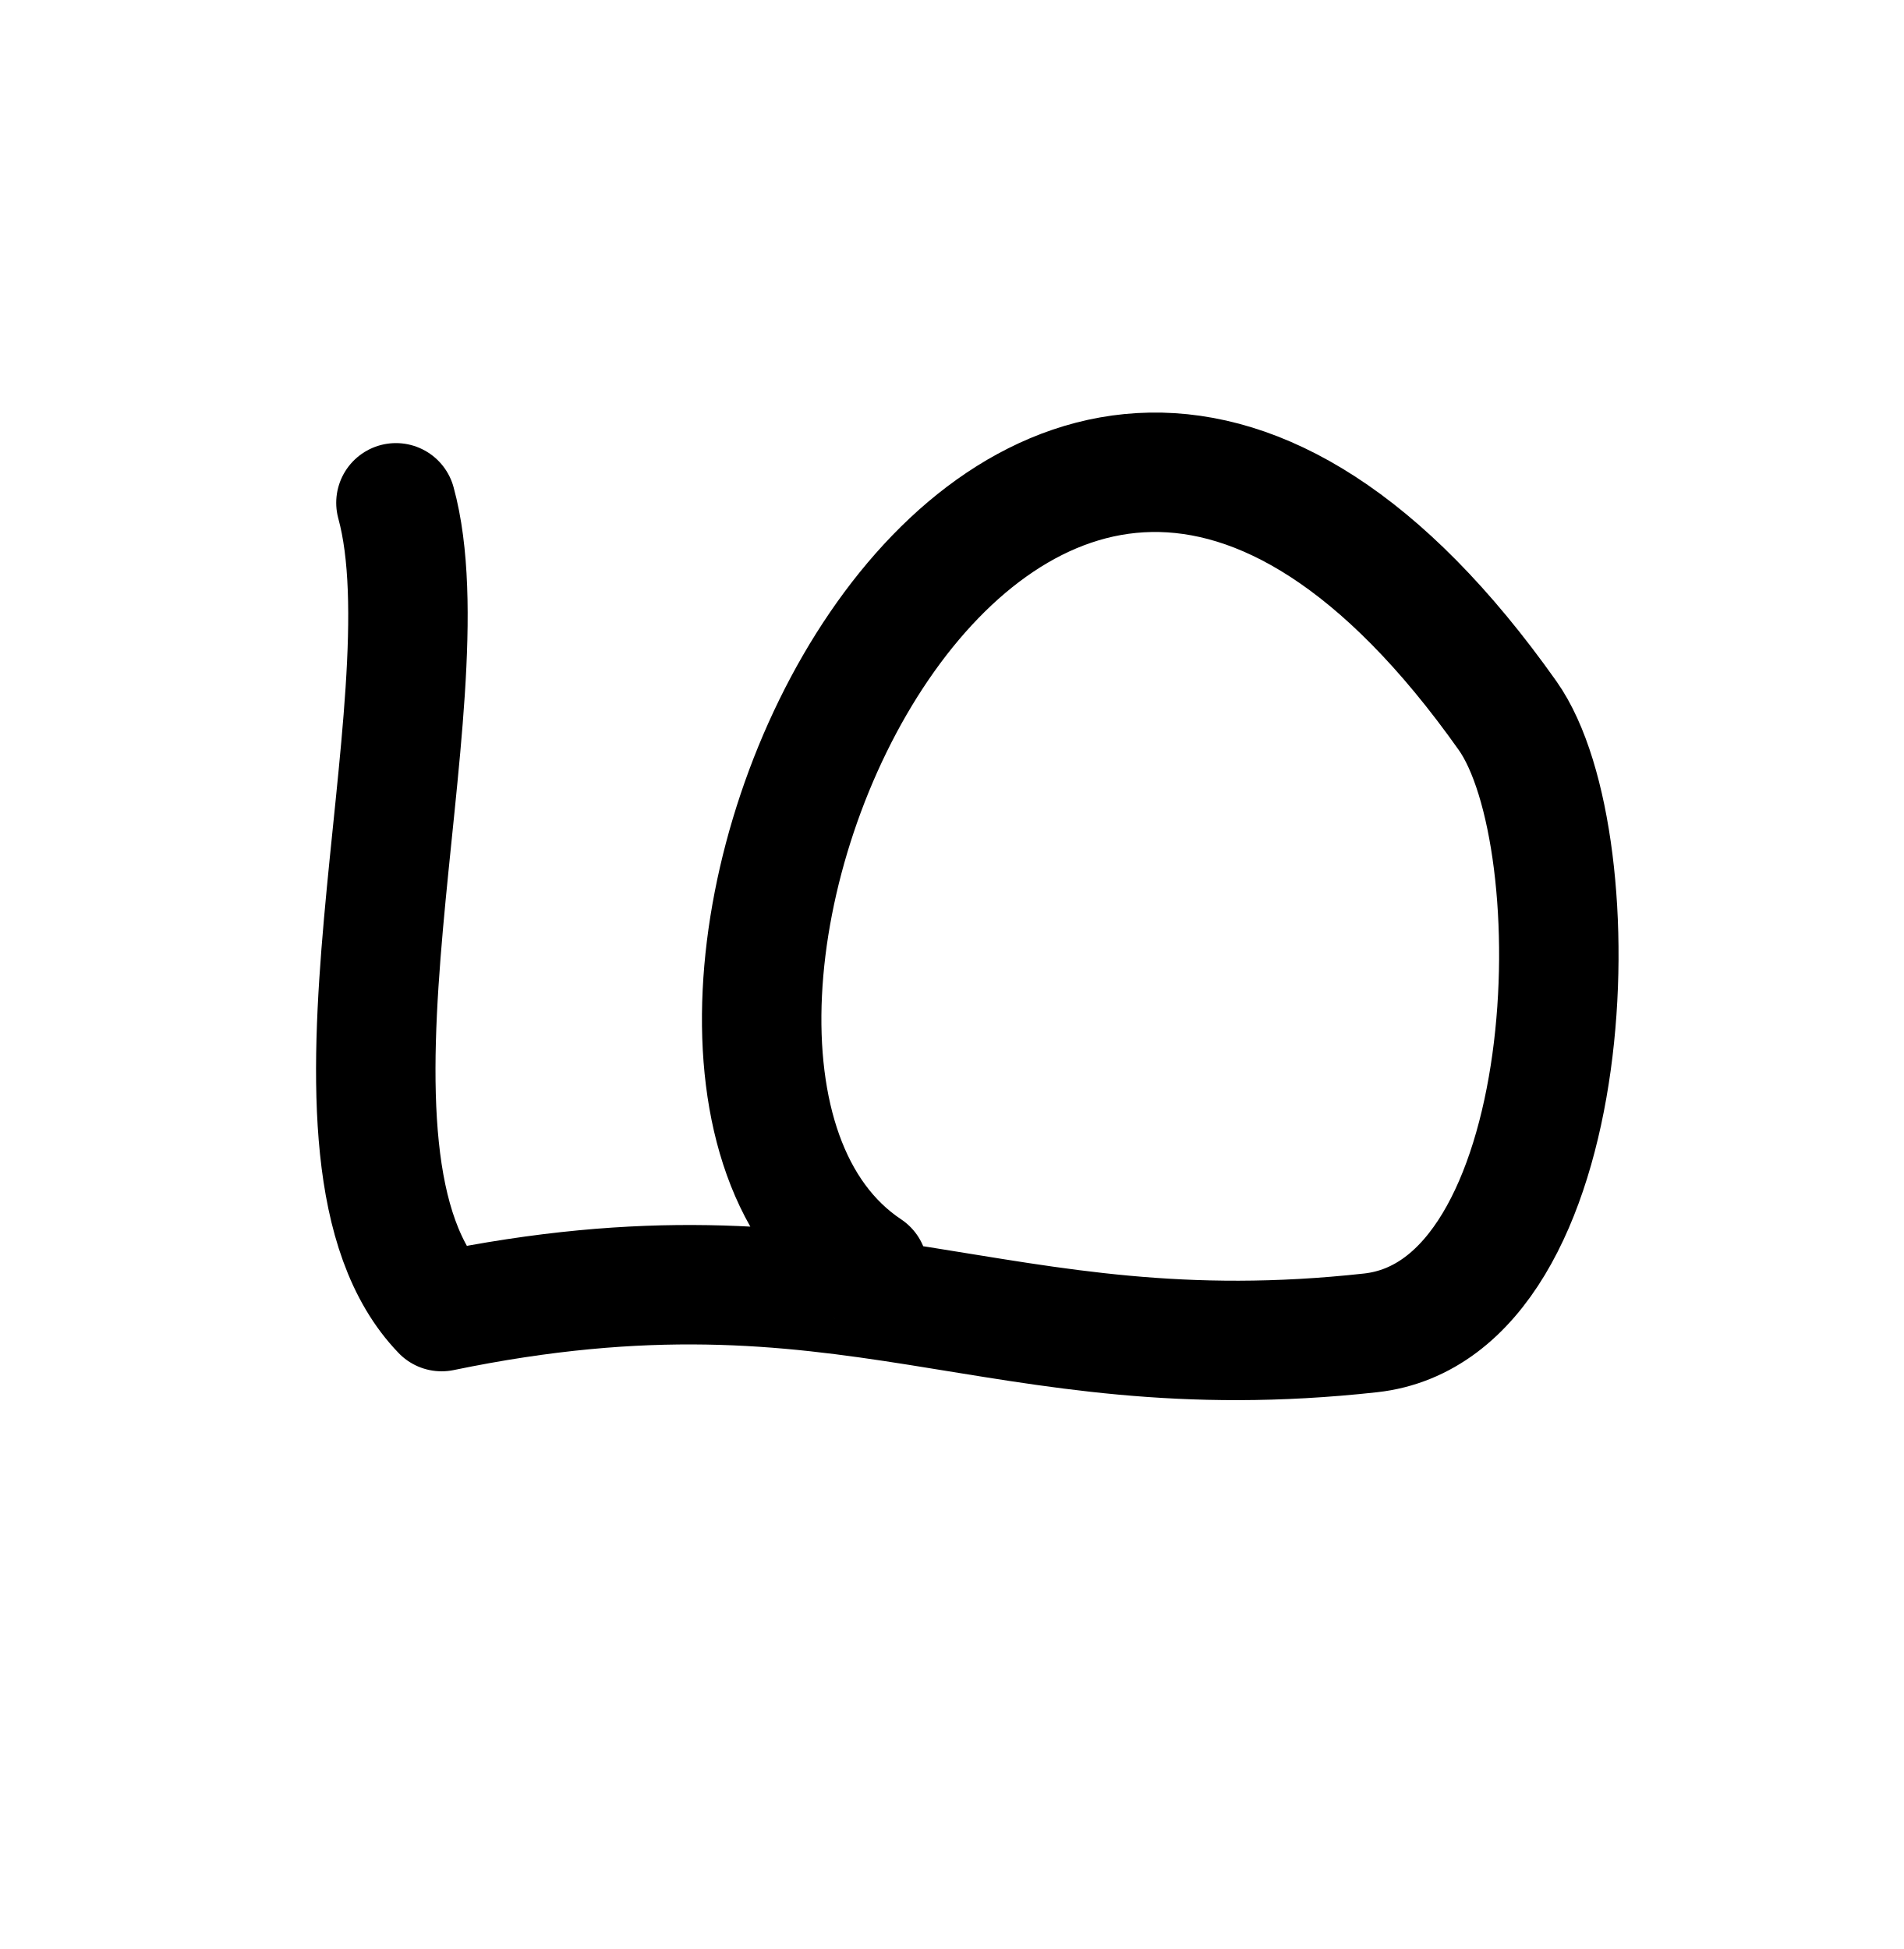
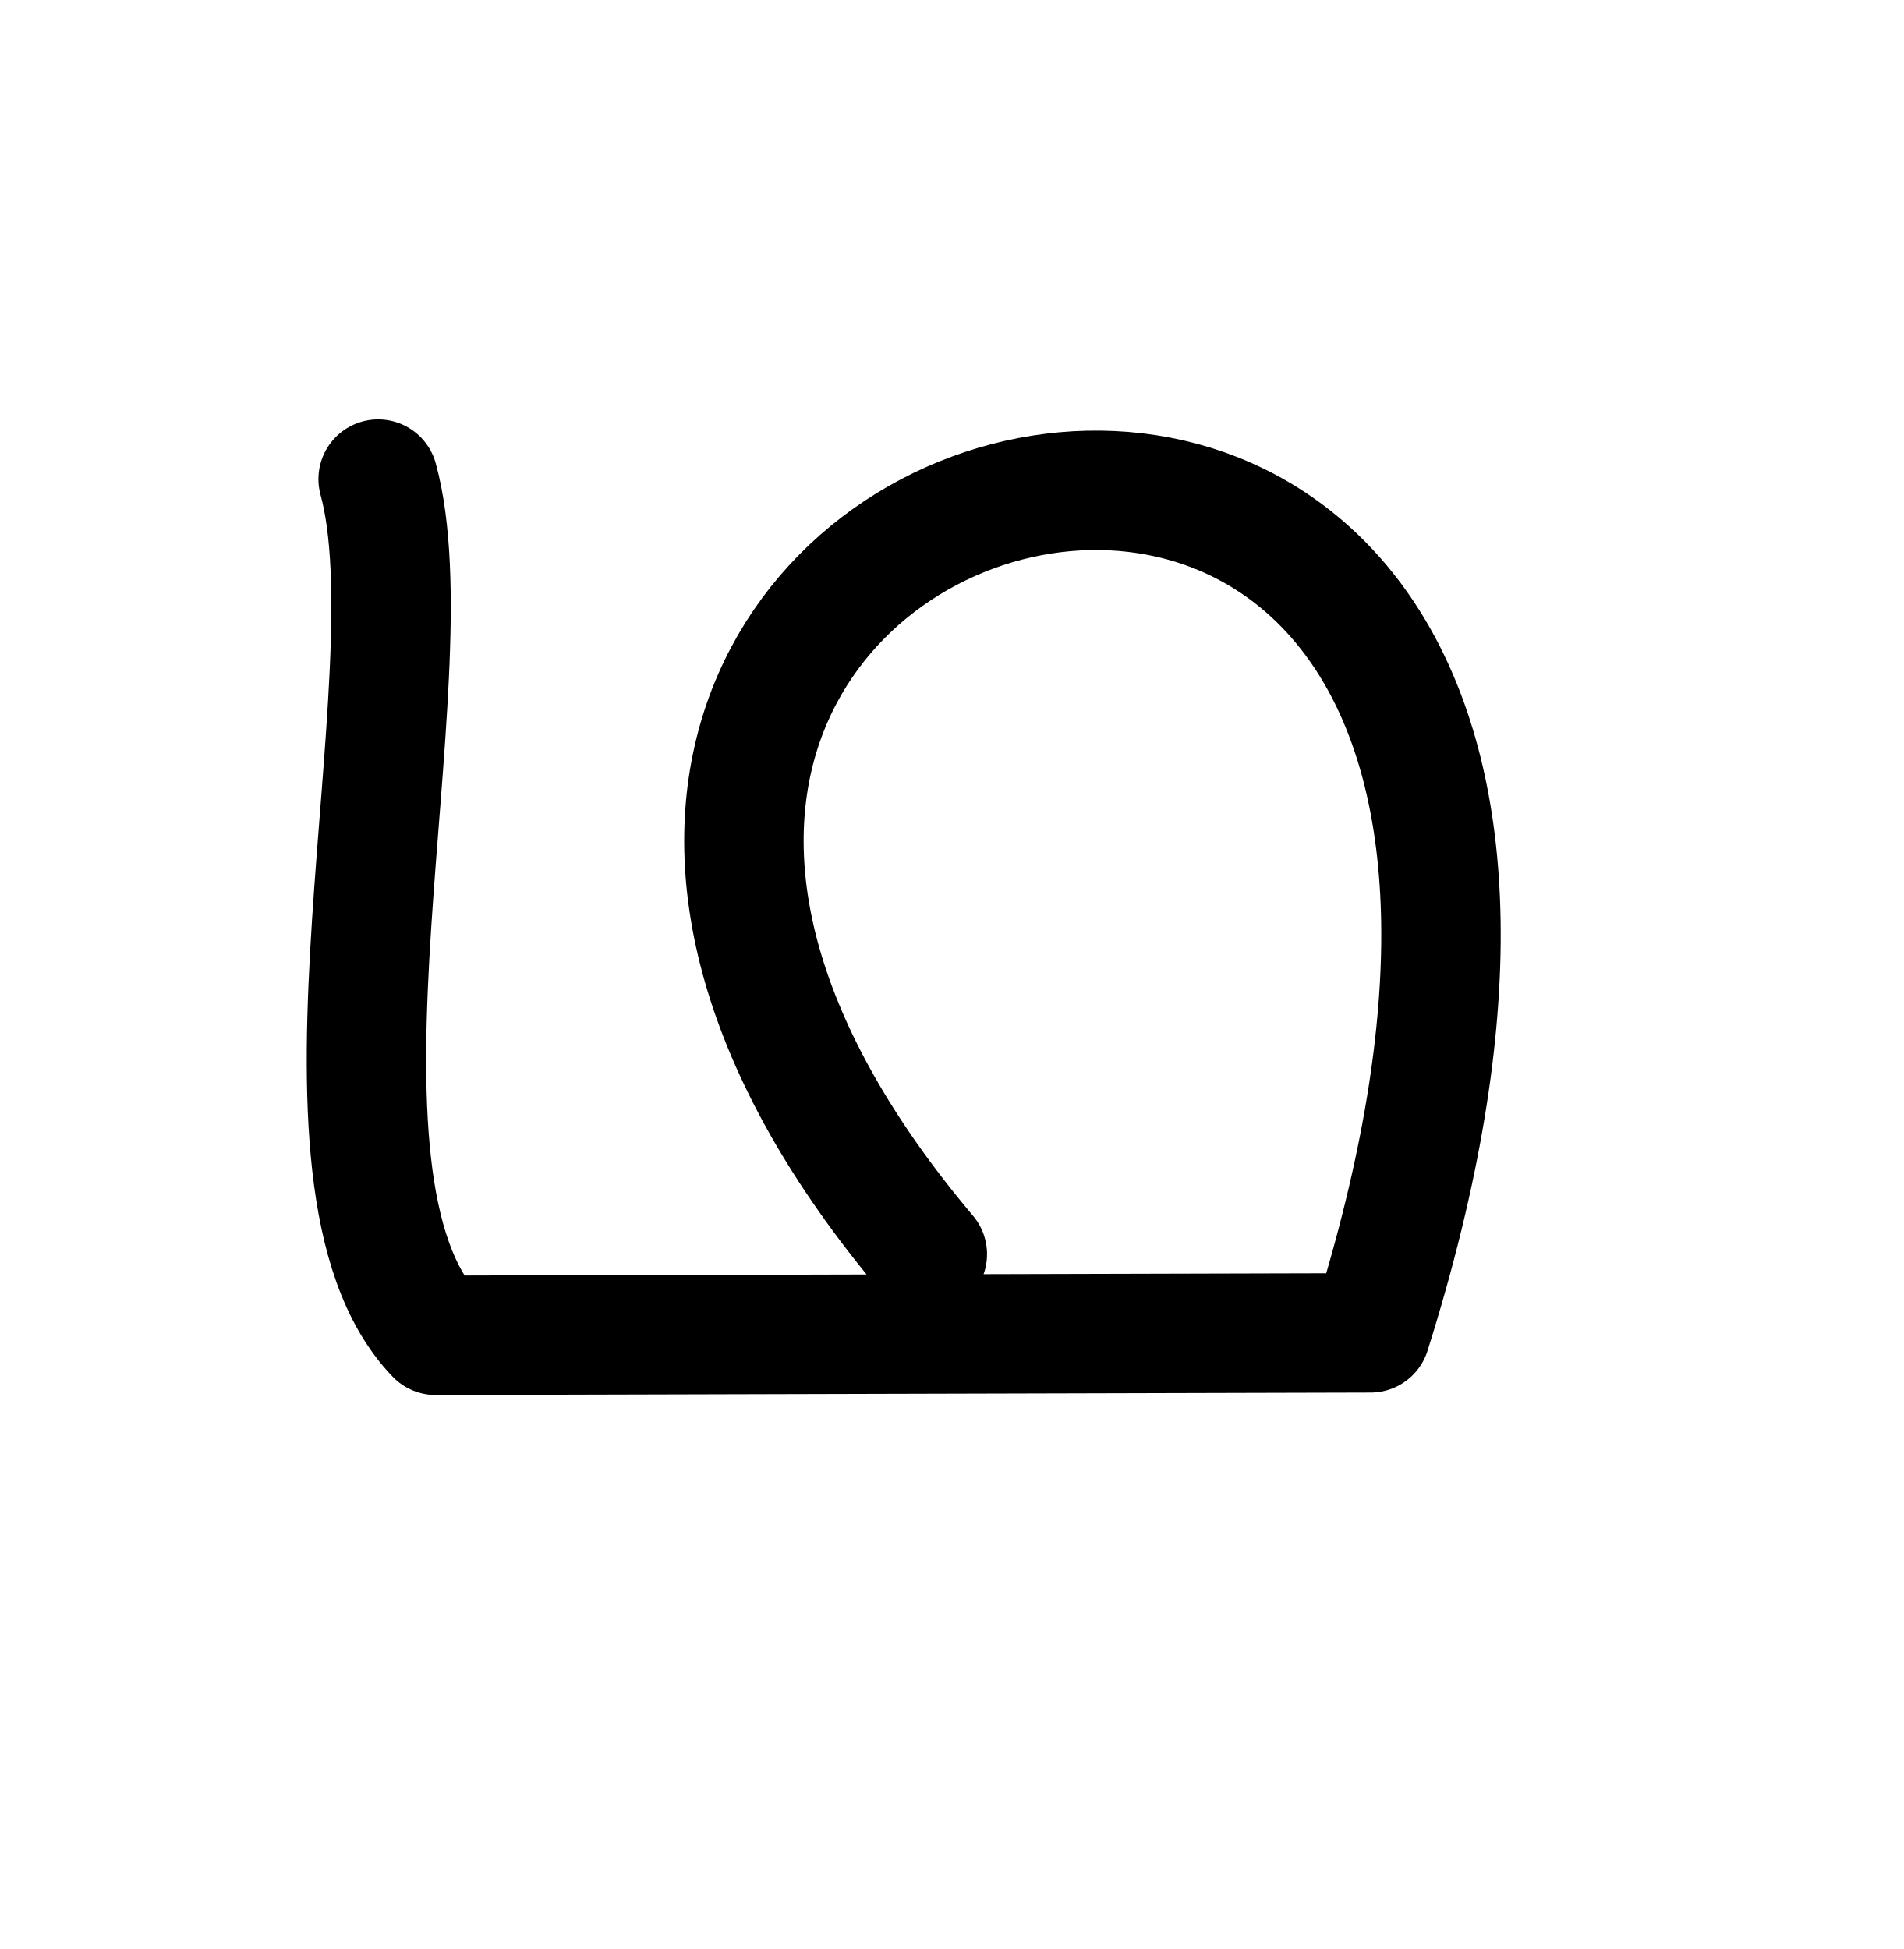
<svg xmlns="http://www.w3.org/2000/svg" width="2000" height="2048" id="svg2992" version="1.1">
  <defs id="defs5498" />
  <g id="layer1" transform="translate(0,1048)">
-     <path style="fill:none;stroke:#000000;stroke-width:125.493;stroke-linecap:round;stroke-linejoin:round;stroke-miterlimit:4;stroke-opacity:1;stroke-dasharray:none" d="m 416,-519.648 c 57.329,209.101 -108.269,687.506 48,849.864 432,-89.459 578.796,66.125 976,22.365 C 1662.451,328.073 1676.665,-165 1584,-296 1055.654,-1042.92 576,61.837 912,285.486" id="path3813" />
+     <path style="fill:none;stroke:#000000;stroke-width:125.493;stroke-linecap:round;stroke-linejoin:round;stroke-miterlimit:4;stroke-dasharray:none;stroke-opacity:1" d="m 397.31,-544.568 c 57.329,209.101 -95.809,737.346 60.46,899.704 L 1440,352.58 C 1872,-1016 240,-600 974.3,269.911" id="path3813" />
  </g>
</svg>
